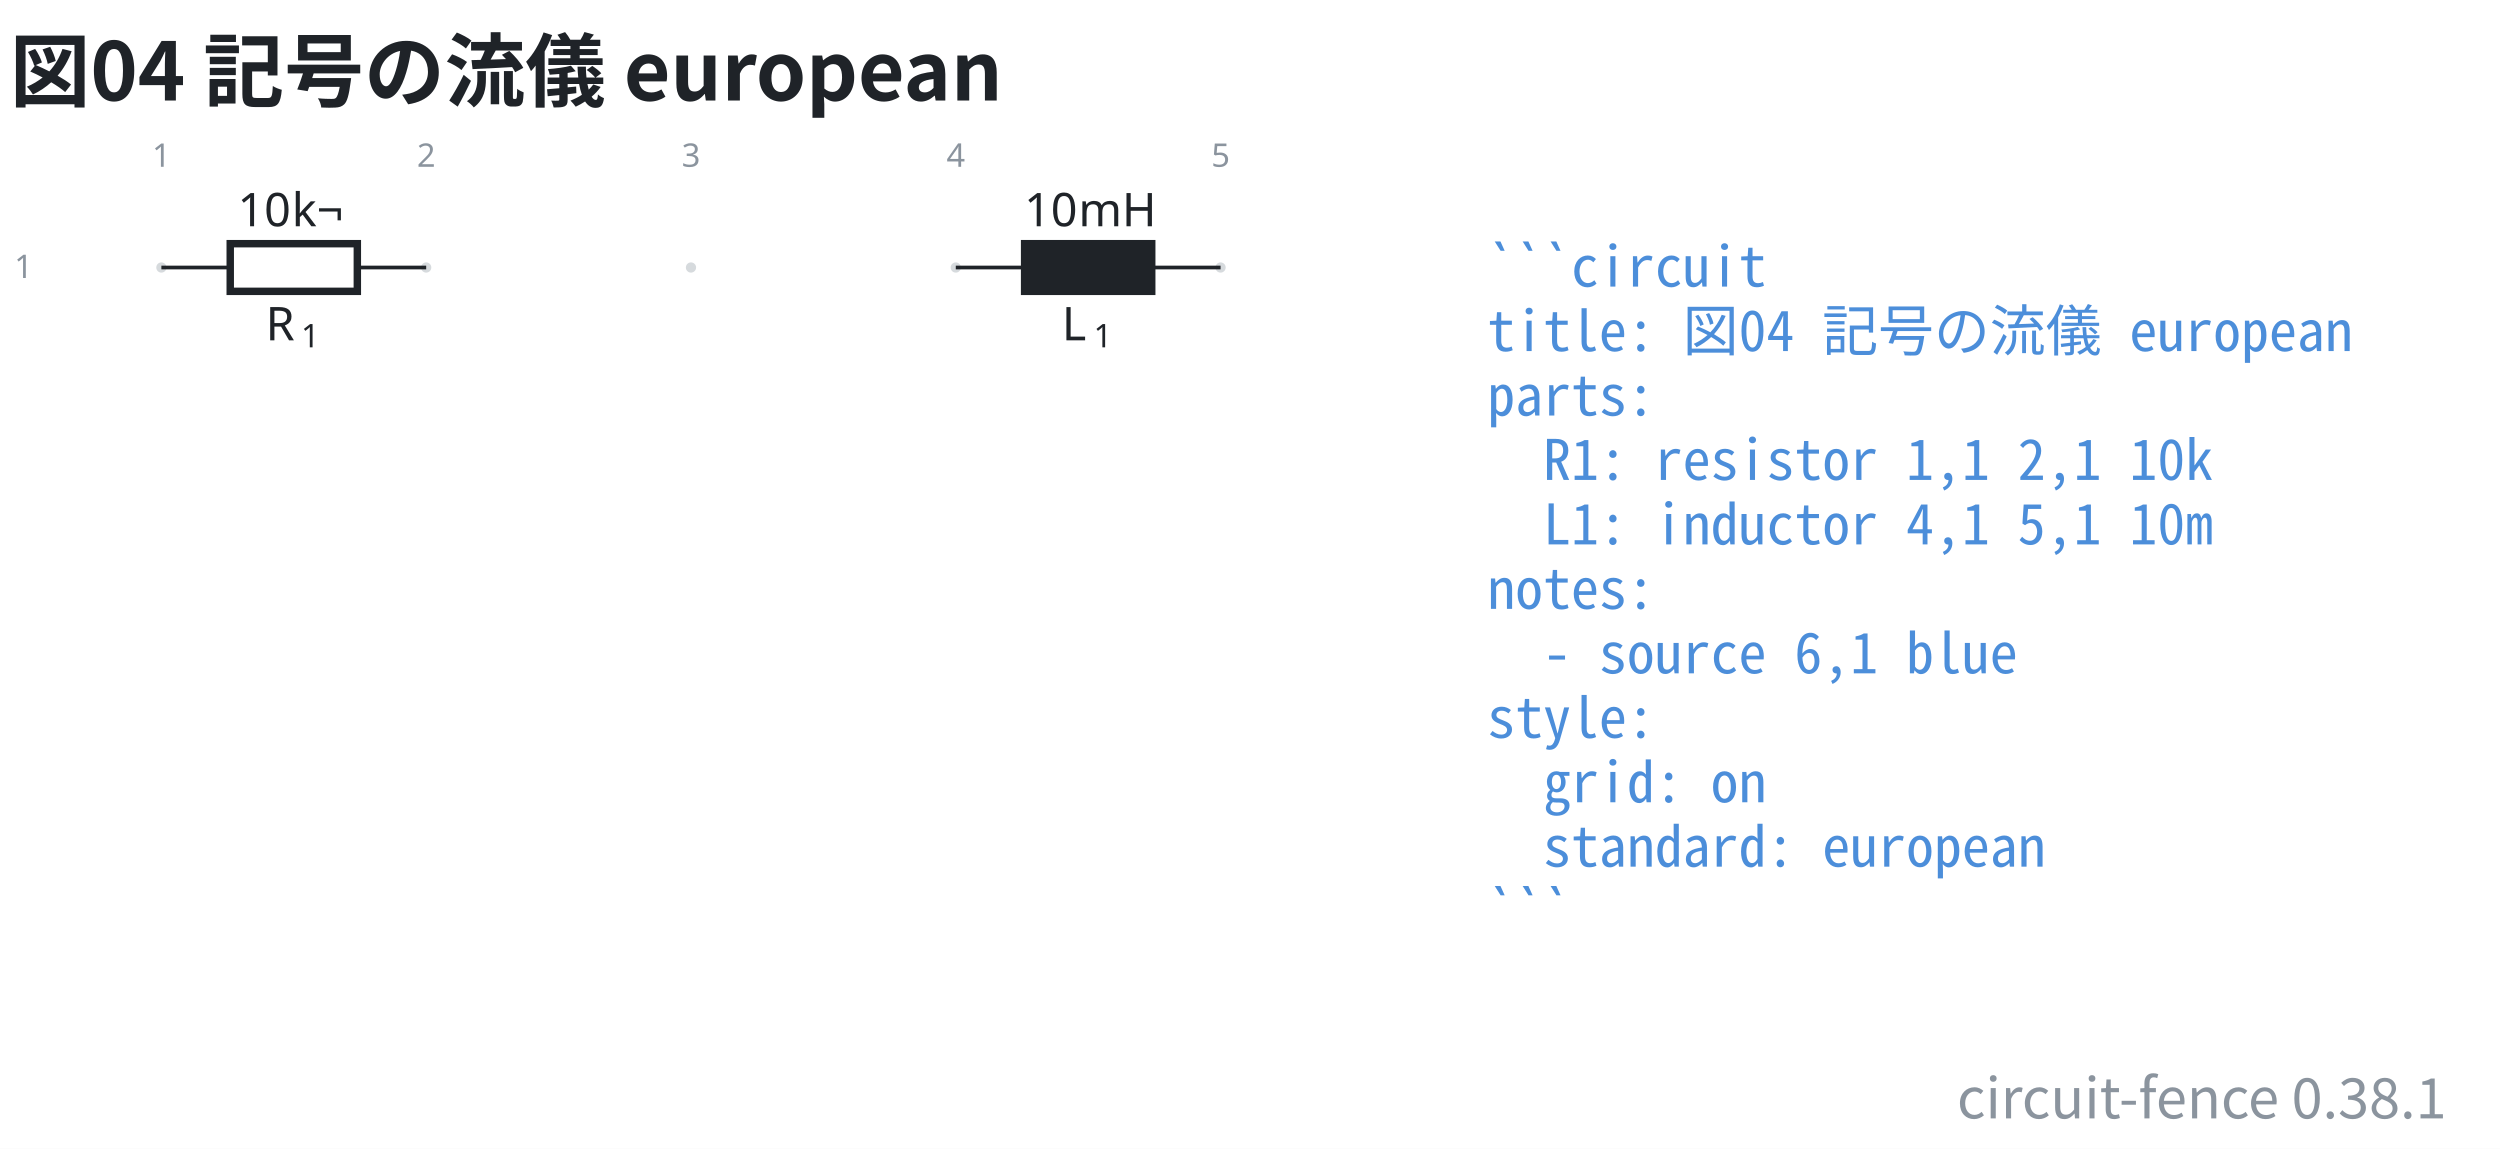
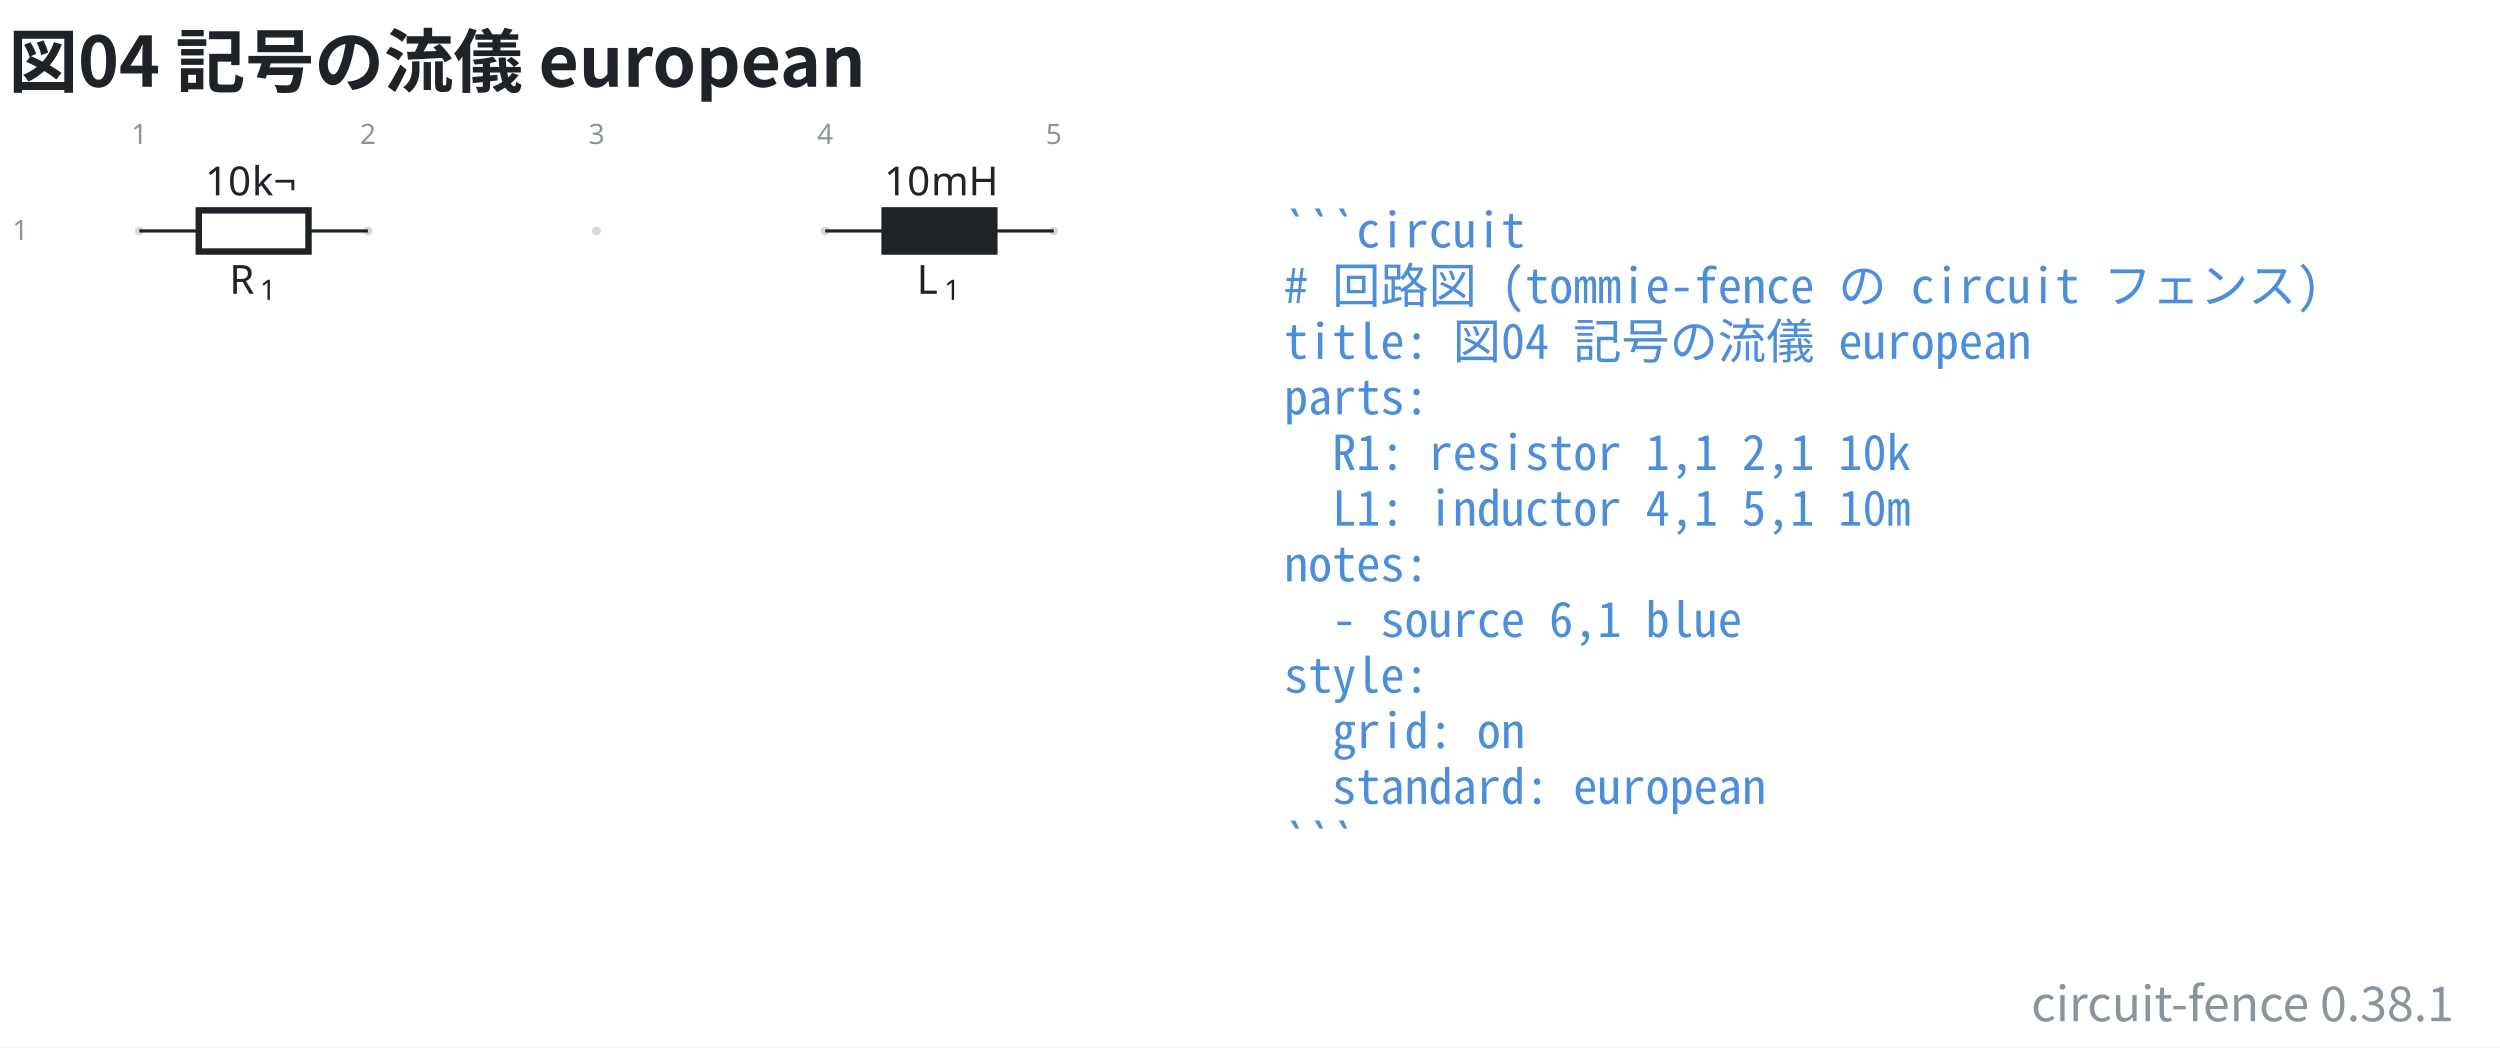
- <svg xmlns="http://www.w3.org/2000/svg" data-figure-paper="#ffffff" data-circuit-fence="0.38.1" fill="#1f2328" width="716.343" height="329.179" viewBox="-72 -72 537.257 246.884">
-   <rect x="-72" y="-72" width="537.257" height="246.884" fill="#ffffff" />
+ <svg xmlns="http://www.w3.org/2000/svg" data-figure-paper="#ffffff" data-circuit-fence="0.38.1" fill="#1f2328" width="829.737" height="347.654" viewBox="-72 -72 622.302 260.741">
+   <rect x="-72" y="-72" width="622.302" height="260.741" fill="#ffffff" />
  <g stroke="#1f2328" stroke-miterlimit="10" stroke-width=".8">
    <path fill="#8b949e" fill-opacity=".35" stroke="none" stroke-opacity=".35" d="M-36.218-14.511a1.1 1.1 0 1 0-2.2 0 1.1 1.1 0 0 0 2.2 0M20.688-14.511a1.1 1.1 0 1 0-2.2 0 1.1 1.1 0 0 0 2.2 0M77.593-14.511a1.1 1.1 0 1 0-2.2 0 1.1 1.1 0 0 0 2.2 0M134.499-14.511a1.1 1.1 0 1 0-2.2 0 1.1 1.1 0 0 0 2.2 0M191.404-14.511a1.1 1.1 0 1 0-2.2 0 1.1 1.1 0 0 0 2.2 0m-1.1 0" />
    <g fill="#8b949e" stroke="#8b949e">
      <text x="-37.318" y="-14.511" fill="#8b949e" stroke="none" font-family="cmr7" font-size="7" transform="translate(-1.993 -21.645)">1</text>
    </g>
    <g fill="#8b949e" stroke="#8b949e">
      <text x="-37.318" y="-14.511" fill="#8b949e" stroke="none" font-family="cmr7" font-size="7" transform="translate(54.912 -21.645)">2</text>
    </g>
    <g fill="#8b949e" stroke="#8b949e">
      <text x="-37.318" y="-14.511" fill="#8b949e" stroke="none" font-family="cmr7" font-size="7" transform="translate(111.818 -21.645)">3</text>
    </g>
    <g fill="#8b949e" stroke="#8b949e">
      <text x="-37.318" y="-14.511" fill="#8b949e" stroke="none" font-family="cmr7" font-size="7" transform="translate(168.723 -21.645)">4</text>
    </g>
    <g fill="#8b949e" stroke="#8b949e">
      <text x="-37.318" y="-14.511" fill="#8b949e" stroke="none" font-family="cmr7" font-size="7" transform="translate(225.629 -21.645)">5</text>
    </g>
    <g fill="#8b949e" stroke="#8b949e">
      <text x="-37.318" y="-14.511" fill="#8b949e" stroke="none" font-family="cmr7" font-size="7" transform="translate(-31.62 2.256)">1</text>
    </g>
    <path fill="none" d="M-37.318-14.511h.4m-.4 0h14.796m27.314 0h14.796m-.4 0h.4" />
    <g stroke-width="1.6">
      <path fill="none" d="M-22.522-19.633H4.792V-9.39h-27.314Z" />
    </g>
    <g stroke="none">
      <text x="-37.318" y="-14.511" font-family="cmmi10" font-size="10" transform="translate(22.413 15.648)">R</text>
      <text x="-29.725" y="-13.011" font-family="cmr7" font-size="7" transform="translate(22.413 15.648)">1</text>
    </g>
    <g stroke="none" font-family="cmr10" font-size="10">
      <text x="-37.318" y="-14.511" transform="translate(16.37 -8.863)">10</text>
      <text x="-25.651" y="-14.511" transform="translate(16.37 -8.863)">k¬</text>
    </g>
    <path fill="none" d="M133.399-14.511h.4m-.4 0h14.795m27.315 0h14.795m-.4 0h.4" />
    <g stroke-width="1.6">
      <path d="M148.194-19.633h27.315V-9.39h-27.315Z" />
    </g>
    <g stroke="none">
      <text x="-37.318" y="-14.511" font-family="cmmi10" font-size="10" transform="translate(193.523 15.648)">L</text>
      <text x="-30.512" y="-13.011" font-family="cmr7" font-size="7" transform="translate(193.523 15.648)">1</text>
    </g>
    <g stroke="none" font-family="cmr10" font-size="10">
      <text x="-37.318" y="-14.511" transform="translate(185.42 -8.863)">10</text>
      <text x="-25.651" y="-14.511" transform="translate(185.42 -8.863)">mH</text>
    </g>
    <g>
      <text x="-37.318" y="-14.511" fill="#4c8eda" stroke="none" font-family="'Noto Sans Mono CJK JP',ui-monospace,'SFMono-Regular',Consolas,'Liberation Mono',monospace" font-size="12" transform="translate(284.927 4.1)" xml:space="preserve">```circuit</text>
    </g>
    <g>
-       <text x="-37.318" y="-14.511" fill="#4c8eda" stroke="none" font-family="'Noto Sans Mono CJK JP',ui-monospace,'SFMono-Regular',Consolas,'Liberation Mono',monospace" font-size="12" transform="translate(284.927 17.956)" xml:space="preserve">title: 図04 記号の流儀 european</text>
+       <text x="-37.318" y="-14.511" fill="#4c8eda" stroke="none" font-family="'Noto Sans Mono CJK JP',ui-monospace,'SFMono-Regular',Consolas,'Liberation Mono',monospace" font-size="12" transform="translate(284.927 17.956)" xml:space="preserve"># 回路図 (tommie-fence の circuit フェンス)</text>
    </g>
    <g>
-       <text x="-37.318" y="-14.511" fill="#4c8eda" stroke="none" font-family="'Noto Sans Mono CJK JP',ui-monospace,'SFMono-Regular',Consolas,'Liberation Mono',monospace" font-size="12" transform="translate(284.927 31.813)" xml:space="preserve">parts:</text>
+       <text x="-37.318" y="-14.511" fill="#4c8eda" stroke="none" font-family="'Noto Sans Mono CJK JP',ui-monospace,'SFMono-Regular',Consolas,'Liberation Mono',monospace" font-size="12" transform="translate(284.927 31.813)" xml:space="preserve">title: 図04 記号の流儀 european</text>
    </g>
    <g>
-       <text x="-37.318" y="-14.511" fill="#4c8eda" stroke="none" font-family="'Noto Sans Mono CJK JP',ui-monospace,'SFMono-Regular',Consolas,'Liberation Mono',monospace" font-size="12" transform="translate(284.927 45.641)" xml:space="preserve">  R1: resistor 1,1 2,1 10k</text>
+       <text x="-37.318" y="-14.511" fill="#4c8eda" stroke="none" font-family="'Noto Sans Mono CJK JP',ui-monospace,'SFMono-Regular',Consolas,'Liberation Mono',monospace" font-size="12" transform="translate(284.927 45.641)" xml:space="preserve">parts:</text>
    </g>
    <g>
-       <text x="-37.318" y="-14.511" fill="#4c8eda" stroke="none" font-family="'Noto Sans Mono CJK JP',ui-monospace,'SFMono-Regular',Consolas,'Liberation Mono',monospace" font-size="12" transform="translate(284.927 59.498)" xml:space="preserve">  L1: inductor 4,1 5,1 10m</text>
+       <text x="-37.318" y="-14.511" fill="#4c8eda" stroke="none" font-family="'Noto Sans Mono CJK JP',ui-monospace,'SFMono-Regular',Consolas,'Liberation Mono',monospace" font-size="12" transform="translate(284.927 59.498)" xml:space="preserve">  R1: resistor 1,1 2,1 10k</text>
    </g>
    <g>
-       <text x="-37.318" y="-14.511" fill="#4c8eda" stroke="none" font-family="'Noto Sans Mono CJK JP',ui-monospace,'SFMono-Regular',Consolas,'Liberation Mono',monospace" font-size="12" transform="translate(284.927 73.354)" xml:space="preserve">notes:</text>
+       <text x="-37.318" y="-14.511" fill="#4c8eda" stroke="none" font-family="'Noto Sans Mono CJK JP',ui-monospace,'SFMono-Regular',Consolas,'Liberation Mono',monospace" font-size="12" transform="translate(284.927 73.354)" xml:space="preserve">  L1: inductor 4,1 5,1 10m</text>
    </g>
    <g>
-       <text x="-37.318" y="-14.511" fill="#4c8eda" stroke="none" font-family="'Noto Sans Mono CJK JP',ui-monospace,'SFMono-Regular',Consolas,'Liberation Mono',monospace" font-size="12" transform="translate(284.927 87.21)" xml:space="preserve">  - source 6,1 blue</text>
+       <text x="-37.318" y="-14.511" fill="#4c8eda" stroke="none" font-family="'Noto Sans Mono CJK JP',ui-monospace,'SFMono-Regular',Consolas,'Liberation Mono',monospace" font-size="12" transform="translate(284.927 87.21)" xml:space="preserve">notes:</text>
    </g>
    <g>
-       <text x="-37.318" y="-14.511" fill="#4c8eda" stroke="none" font-family="'Noto Sans Mono CJK JP',ui-monospace,'SFMono-Regular',Consolas,'Liberation Mono',monospace" font-size="12" transform="translate(284.927 101.067)" xml:space="preserve">style:</text>
+       <text x="-37.318" y="-14.511" fill="#4c8eda" stroke="none" font-family="'Noto Sans Mono CJK JP',ui-monospace,'SFMono-Regular',Consolas,'Liberation Mono',monospace" font-size="12" transform="translate(284.927 101.067)" xml:space="preserve">  - source 6,1 blue</text>
    </g>
    <g>
-       <text x="-37.318" y="-14.511" fill="#4c8eda" stroke="none" font-family="'Noto Sans Mono CJK JP',ui-monospace,'SFMono-Regular',Consolas,'Liberation Mono',monospace" font-size="12" transform="translate(284.927 114.924)" xml:space="preserve">  grid: on</text>
+       <text x="-37.318" y="-14.511" fill="#4c8eda" stroke="none" font-family="'Noto Sans Mono CJK JP',ui-monospace,'SFMono-Regular',Consolas,'Liberation Mono',monospace" font-size="12" transform="translate(284.927 114.924)" xml:space="preserve">style:</text>
    </g>
    <g>
-       <text x="-37.318" y="-14.511" fill="#4c8eda" stroke="none" font-family="'Noto Sans Mono CJK JP',ui-monospace,'SFMono-Regular',Consolas,'Liberation Mono',monospace" font-size="12" transform="translate(284.927 128.751)" xml:space="preserve">  standard: european</text>
+       <text x="-37.318" y="-14.511" fill="#4c8eda" stroke="none" font-family="'Noto Sans Mono CJK JP',ui-monospace,'SFMono-Regular',Consolas,'Liberation Mono',monospace" font-size="12" transform="translate(284.927 128.751)" xml:space="preserve">  grid: on</text>
    </g>
    <g>
-       <text x="-37.318" y="-14.511" fill="#4c8eda" stroke="none" font-family="'Noto Sans Mono CJK JP',ui-monospace,'SFMono-Regular',Consolas,'Liberation Mono',monospace" font-size="12" transform="translate(284.927 142.608)" xml:space="preserve">```</text>
+       <text x="-37.318" y="-14.511" fill="#4c8eda" stroke="none" font-family="'Noto Sans Mono CJK JP',ui-monospace,'SFMono-Regular',Consolas,'Liberation Mono',monospace" font-size="12" transform="translate(284.927 142.608)" xml:space="preserve">  standard: european</text>
+     </g>
+     <g>
+       <text x="-37.318" y="-14.511" fill="#4c8eda" stroke="none" font-family="'Noto Sans Mono CJK JP',ui-monospace,'SFMono-Regular',Consolas,'Liberation Mono',monospace" font-size="12" transform="translate(284.927 156.464)" xml:space="preserve">```</text>
    </g>
    <g>
      <text x="-37.318" y="-14.511" fill="#1f2328" stroke="none" font-family="'Noto Sans CJK JP','Noto Sans JP','Hiragino Sans','Yu Gothic',sans-serif" font-size="17.28" transform="translate(-32.552 -35.889)" font-weight="bold">図04 記号の流儀 european</text>
    </g>
    <g>
-       <text x="-37.318" y="-14.511" fill="#8b949e" stroke="none" font-family="'Noto Sans CJK JP','Noto Sans JP','Hiragino Sans','Yu Gothic',sans-serif" font-size="12" transform="translate(491.097 182.853)" text-anchor="end">circuit-fence 0.38.1</text>
+       <text x="-37.318" y="-14.511" fill="#8b949e" stroke="none" font-family="'Noto Sans CJK JP','Noto Sans JP','Hiragino Sans','Yu Gothic',sans-serif" font-size="12" transform="translate(576.142 196.71)" text-anchor="end">circuit-fence 0.38.1</text>
    </g>
  </g>
</svg>
